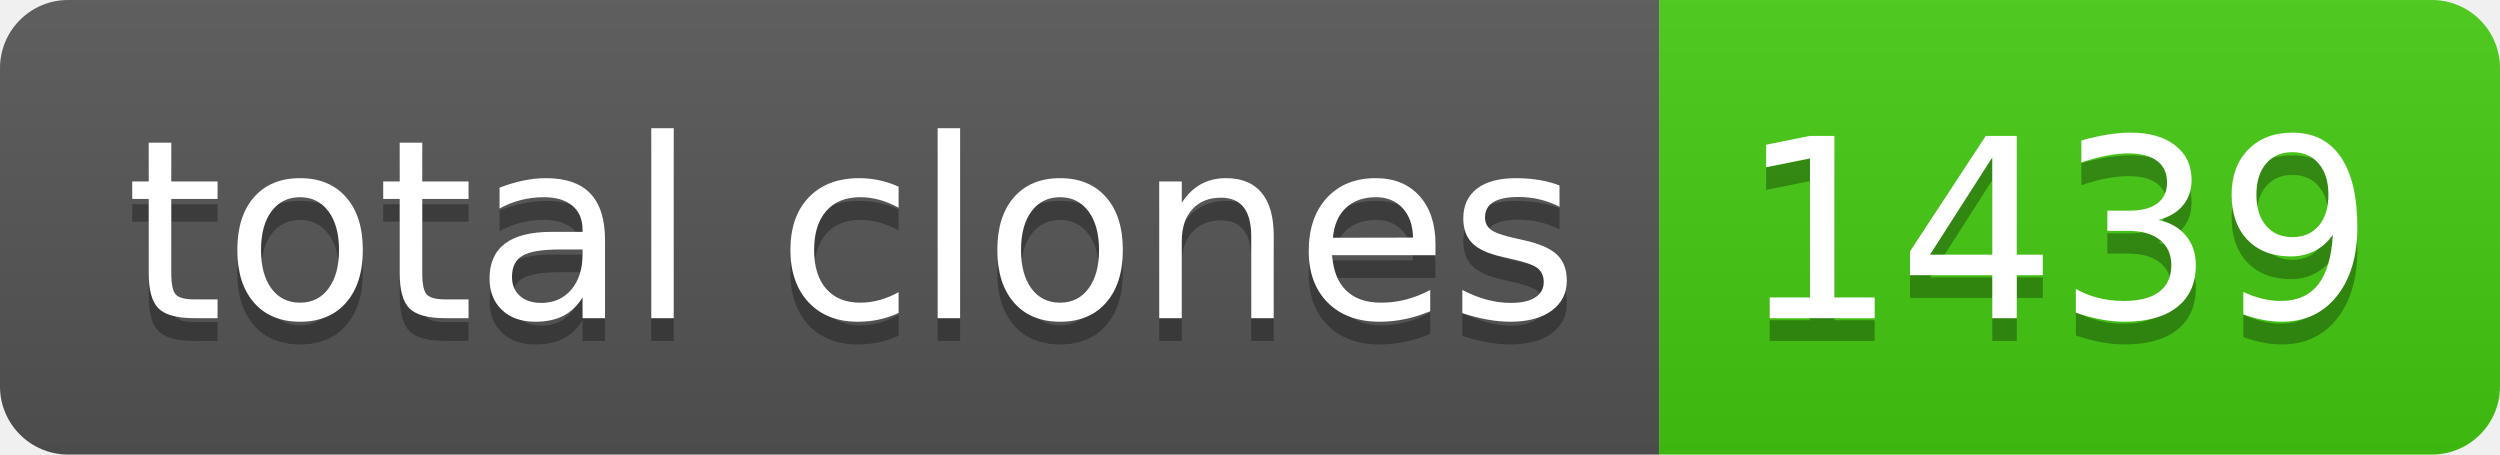
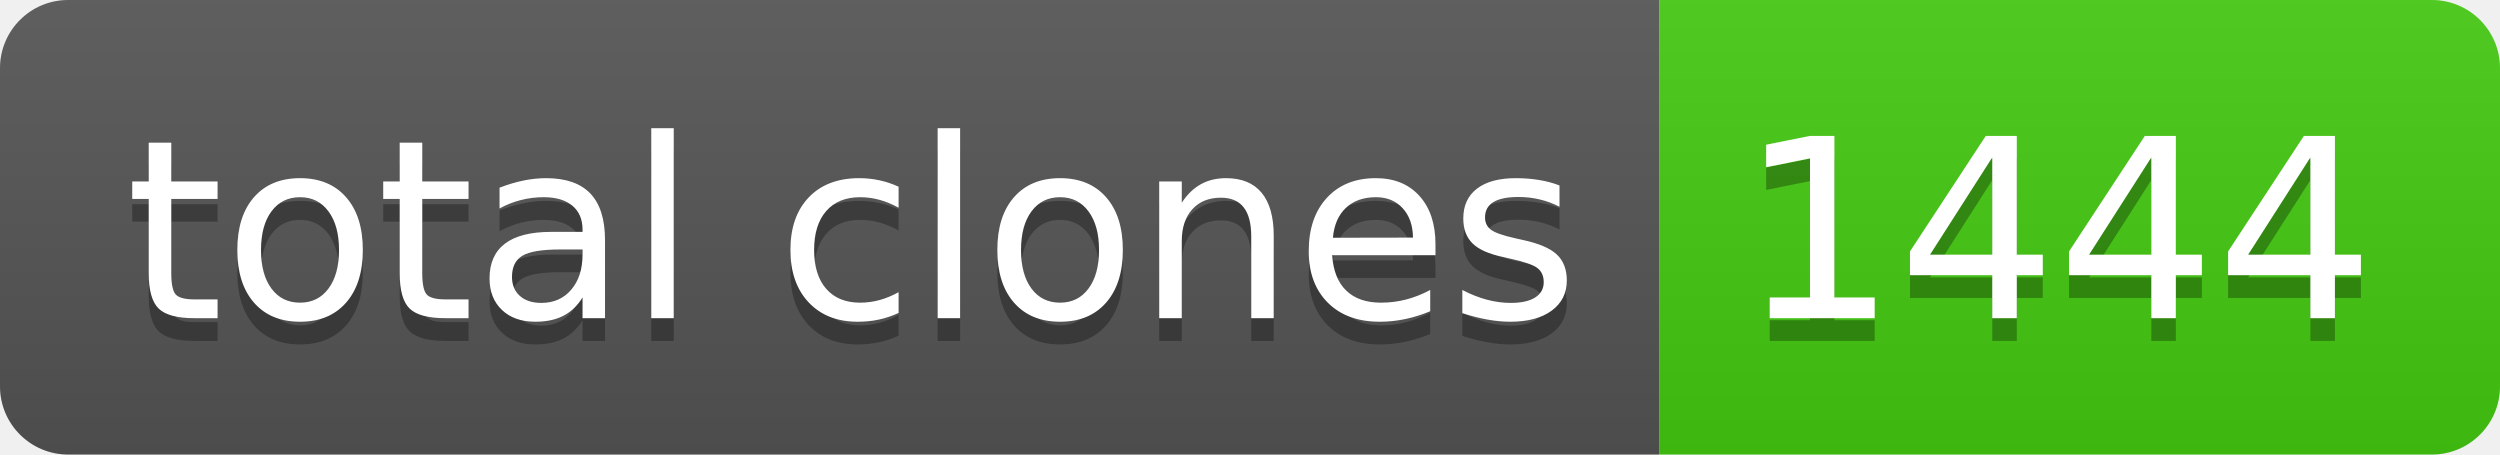
- <svg xmlns="http://www.w3.org/2000/svg" width="110" height="20" role="img" aria-label="total clones: 1439">
+ <svg xmlns="http://www.w3.org/2000/svg" width="110" height="20" role="img" aria-label="total clones: 1444">
  <linearGradient id="s" x2="0" y2="100%">
    <stop offset="0" stop-color="#bbb" stop-opacity=".1" />
    <stop offset="1" stop-opacity=".1" />
  </linearGradient>
  <clipPath id="r">
    <rect width="110" height="20" rx="3" fill="#fff" />
  </clipPath>
  <g clip-path="url(#r)">
    <rect width="73" height="20" fill="#555" />
    <rect x="73" width="37" height="20" fill="#4c1" />
    <rect width="110" height="20" fill="url(#s)" />
  </g>
  <g fill="#fff" text-anchor="middle" font-family="Verdana,Geneva,DejaVu Sans,sans-serif" text-rendering="geometricPrecision" font-size="110">
    <text aria-hidden="true" x="375" y="150" fill="#010101" fill-opacity=".3" transform="scale(.1)" textLength="630">total clones</text>
    <text x="375" y="140" transform="scale(.1)" fill="#fff" textLength="630">total clones</text>
-     <text aria-hidden="true" x="905" y="150" fill="#010101" fill-opacity=".3" transform="scale(.1)" textLength="270">1439</text>
-     <text x="905" y="140" transform="scale(.1)" fill="#fff" textLength="270">1439</text>
+     <text aria-hidden="true" x="905" y="150" fill="#010101" fill-opacity=".3" transform="scale(.1)" textLength="270">1444</text>
+     <text x="905" y="140" transform="scale(.1)" fill="#fff" textLength="270">1444</text>
  </g>
</svg>
